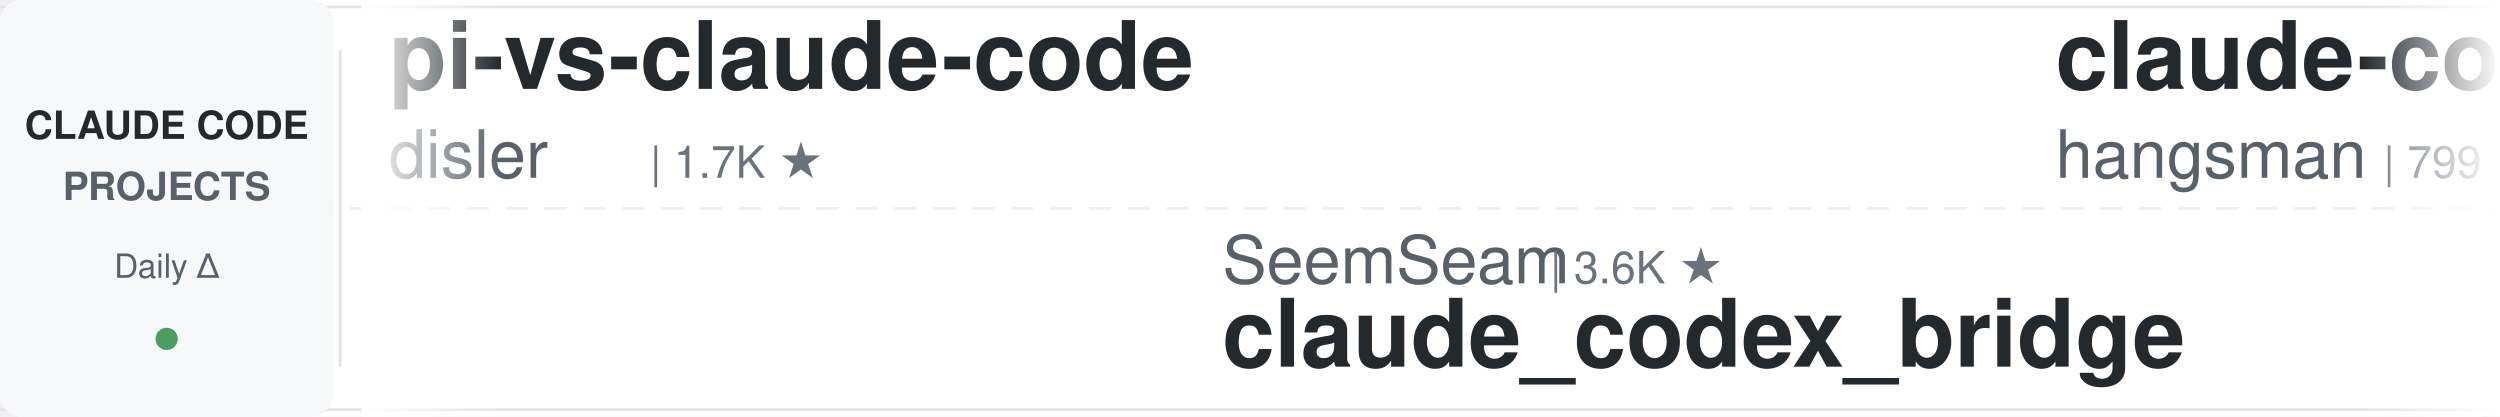
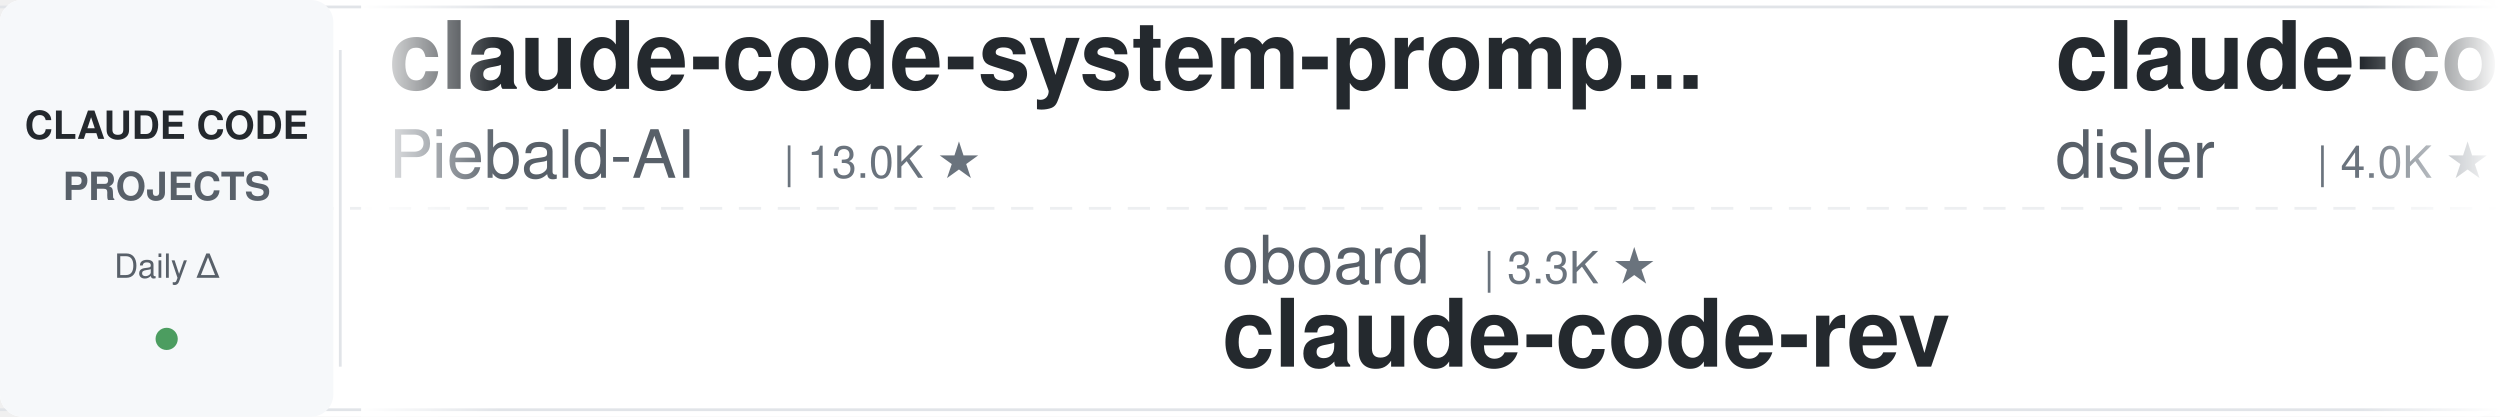
<svg xmlns="http://www.w3.org/2000/svg" width="900" height="150">
  <defs>
    <linearGradient id="leftFade" x1="0%" y1="0%" x2="100%" y2="0%">
      <stop offset="0%" style="stop-color:#ffffff;stop-opacity:1" />
      <stop offset="100%" style="stop-color:#ffffff;stop-opacity:0" />
    </linearGradient>
    <linearGradient id="rightFade" x1="0%" y1="0%" x2="100%" y2="0%">
      <stop offset="0%" style="stop-color:#ffffff;stop-opacity:0" />
      <stop offset="100%" style="stop-color:#ffffff;stop-opacity:1" />
    </linearGradient>
  </defs>
  <rect width="900" height="150" fill="#ffffff" rx="8" />
  <rect x="0" y="2" width="900" height="1" fill="#e1e4e8" />
  <rect x="0" y="147" width="900" height="1" fill="#e1e4e8" />
  <line x1="0" y1="75" x2="900" y2="75" stroke="#e1e4e8" stroke-width="1" stroke-dasharray="8 6" opacity="0.6" />
  <rect x="0" y="0" width="120" height="150" fill="#f6f8fa" rx="8" />
  <text x="60" y="50" font-family="-apple-system, BlinkMacSystemFont, 'Segoe UI', Helvetica, Arial, sans-serif" font-size="14" font-weight="600" fill="#24292e" text-anchor="middle">CLAUDE CODE</text>
  <text x="60" y="72" font-family="-apple-system, BlinkMacSystemFont, 'Segoe UI', Helvetica, Arial, sans-serif" font-size="14" font-weight="600" fill="#586069" text-anchor="middle">PROJECTS</text>
  <text x="60" y="100" font-family="-apple-system, BlinkMacSystemFont, 'Segoe UI', Helvetica, Arial, sans-serif" font-size="12" font-weight="500" fill="#586069" text-anchor="middle">Daily Δ</text>
  <circle cx="60" cy="122" r="4" fill="#22863a" opacity="0.8" />
  <rect x="122" y="18" width="1" height="114" fill="#e1e4e8" />
  <clipPath id="tickerClip">
    <rect x="130" y="0" width="770" height="150" />
  </clipPath>
  <g clip-path="url(#tickerClip)">
    <g id="tickerItems">
      <animateTransform attributeName="transform" attributeType="XML" type="translate" from="0 0" to="-3000 0" dur="54s" repeatCount="indefinite" />
      <g transform="translate(0, 0)">
-         <text x="140" y="32" font-family="-apple-system, BlinkMacSystemFont, 'Segoe UI', Helvetica, Arial, sans-serif" font-size="34" font-weight="600" fill="#24292e">pi-vs-claude-code</text>
-         <text x="140" y="64" font-family="-apple-system, BlinkMacSystemFont, 'Segoe UI', Helvetica, Arial, sans-serif" font-size="24" font-weight="400" fill="#586069">disler</text>
-         <text x="234" y="64" font-family="-apple-system, BlinkMacSystemFont, 'Segoe UI', Helvetica, Arial, sans-serif" font-size="16" font-weight="500" fill="#6a737d">| 1.7K ★</text>
+         <text x="140" y="32" font-family="-apple-system, BlinkMacSystemFont, 'Segoe UI', Helvetica, Arial, sans-serif" font-size="34" font-weight="600" fill="#24292e">claude-code-system-promp...</text>
+         <text x="140" y="64" font-family="-apple-system, BlinkMacSystemFont, 'Segoe UI', Helvetica, Arial, sans-serif" font-size="24" font-weight="400" fill="#586069">Piebald-AI</text>
+         <text x="282" y="64" font-family="-apple-system, BlinkMacSystemFont, 'Segoe UI', Helvetica, Arial, sans-serif" font-size="16" font-weight="500" fill="#6a737d">| 13.0K ★</text>
      </g>
      <g transform="translate(300, 0)">
-         <text x="140" y="102" font-family="-apple-system, BlinkMacSystemFont, 'Segoe UI', Helvetica, Arial, sans-serif" font-size="24" font-weight="400" fill="#586069">SeemSeam</text>
-         <text x="258" y="102" font-family="-apple-system, BlinkMacSystemFont, 'Segoe UI', Helvetica, Arial, sans-serif" font-size="16" font-weight="500" fill="#6a737d">| 3.6K ★</text>
-         <text x="140" y="132" font-family="-apple-system, BlinkMacSystemFont, 'Segoe UI', Helvetica, Arial, sans-serif" font-size="34" font-weight="600" fill="#24292e">claude_codex_bridge</text>
+         <text x="140" y="102" font-family="-apple-system, BlinkMacSystemFont, 'Segoe UI', Helvetica, Arial, sans-serif" font-size="24" font-weight="400" fill="#586069">oboard</text>
+         <text x="234" y="102" font-family="-apple-system, BlinkMacSystemFont, 'Segoe UI', Helvetica, Arial, sans-serif" font-size="16" font-weight="500" fill="#6a737d">| 3.3K ★</text>
+         <text x="140" y="132" font-family="-apple-system, BlinkMacSystemFont, 'Segoe UI', Helvetica, Arial, sans-serif" font-size="34" font-weight="600" fill="#24292e">claude-code-rev</text>
      </g>
      <g transform="translate(600, 0)">
-         <text x="140" y="32" font-family="-apple-system, BlinkMacSystemFont, 'Segoe UI', Helvetica, Arial, sans-serif" font-size="34" font-weight="600" fill="#24292e">claude-code-source</text>
-         <text x="140" y="64" font-family="-apple-system, BlinkMacSystemFont, 'Segoe UI', Helvetica, Arial, sans-serif" font-size="24" font-weight="400" fill="#586069">hangsman</text>
-         <text x="258" y="64" font-family="-apple-system, BlinkMacSystemFont, 'Segoe UI', Helvetica, Arial, sans-serif" font-size="16" font-weight="500" fill="#6a737d">| 799 ★</text>
+         <text x="140" y="32" font-family="-apple-system, BlinkMacSystemFont, 'Segoe UI', Helvetica, Arial, sans-serif" font-size="34" font-weight="600" fill="#24292e">claude-code-hooks-master...</text>
+         <text x="140" y="64" font-family="-apple-system, BlinkMacSystemFont, 'Segoe UI', Helvetica, Arial, sans-serif" font-size="24" font-weight="400" fill="#586069">disler</text>
+         <text x="234" y="64" font-family="-apple-system, BlinkMacSystemFont, 'Segoe UI', Helvetica, Arial, sans-serif" font-size="16" font-weight="500" fill="#6a737d">| 4.0K ★</text>
      </g>
      <g transform="translate(900, 0)">
+         <text x="140" y="102" font-family="-apple-system, BlinkMacSystemFont, 'Segoe UI', Helvetica, Arial, sans-serif" font-size="24" font-weight="400" fill="#586069">anthropics</text>
+         <text x="282" y="102" font-family="-apple-system, BlinkMacSystemFont, 'Segoe UI', Helvetica, Arial, sans-serif" font-size="16" font-weight="500" fill="#6a737d">| 6.5K ★</text>
+         <text x="140" y="132" font-family="-apple-system, BlinkMacSystemFont, 'Segoe UI', Helvetica, Arial, sans-serif" font-size="34" font-weight="600" fill="#24292e">claude-code-security-rev...</text>
+       </g>
+       <g transform="translate(1200, 0)">
+         <text x="140" y="32" font-family="-apple-system, BlinkMacSystemFont, 'Segoe UI', Helvetica, Arial, sans-serif" font-size="34" font-weight="600" fill="#24292e">claude-code-infrastructu...</text>
+         <text x="140" y="64" font-family="-apple-system, BlinkMacSystemFont, 'Segoe UI', Helvetica, Arial, sans-serif" font-size="24" font-weight="400" fill="#586069">diet103</text>
+         <text x="246" y="64" font-family="-apple-system, BlinkMacSystemFont, 'Segoe UI', Helvetica, Arial, sans-serif" font-size="16" font-weight="500" fill="#6a737d">| 10.0K ★</text>
+       </g>
+       <g transform="translate(1500, 0)">
+         <text x="140" y="102" font-family="-apple-system, BlinkMacSystemFont, 'Segoe UI', Helvetica, Arial, sans-serif" font-size="24" font-weight="400" fill="#586069">davila7</text>
+         <text x="246" y="102" font-family="-apple-system, BlinkMacSystemFont, 'Segoe UI', Helvetica, Arial, sans-serif" font-size="16" font-weight="500" fill="#6a737d">| 32.9K ★</text>
+         <text x="140" y="132" font-family="-apple-system, BlinkMacSystemFont, 'Segoe UI', Helvetica, Arial, sans-serif" font-size="34" font-weight="600" fill="#24292e">claude-code-templates</text>
+       </g>
+       <g transform="translate(1800, 0)">
+         <text x="140" y="32" font-family="-apple-system, BlinkMacSystemFont, 'Segoe UI', Helvetica, Arial, sans-serif" font-size="34" font-weight="600" fill="#24292e">Claude-Code-Game-Studios</text>
+         <text x="140" y="64" font-family="-apple-system, BlinkMacSystemFont, 'Segoe UI', Helvetica, Arial, sans-serif" font-size="24" font-weight="400" fill="#586069">Donchitos</text>
+         <text x="270" y="64" font-family="-apple-system, BlinkMacSystemFont, 'Segoe UI', Helvetica, Arial, sans-serif" font-size="16" font-weight="500" fill="#6a737d">| 27.6K ★</text>
+       </g>
+       <g transform="translate(2100, 0)">
+         <text x="140" y="102" font-family="-apple-system, BlinkMacSystemFont, 'Segoe UI', Helvetica, Arial, sans-serif" font-size="24" font-weight="400" fill="#586069">darcyegb</text>
+         <text x="258" y="102" font-family="-apple-system, BlinkMacSystemFont, 'Segoe UI', Helvetica, Arial, sans-serif" font-size="16" font-weight="500" fill="#6a737d">| 780 ★</text>
+         <text x="140" y="132" font-family="-apple-system, BlinkMacSystemFont, 'Segoe UI', Helvetica, Arial, sans-serif" font-size="34" font-weight="600" fill="#24292e">ClaudeCodeAgents</text>
+       </g>
+       <g transform="translate(2400, 0)">
+         <text x="140" y="32" font-family="-apple-system, BlinkMacSystemFont, 'Segoe UI', Helvetica, Arial, sans-serif" font-size="34" font-weight="600" fill="#24292e">claude-coder</text>
+         <text x="140" y="64" font-family="-apple-system, BlinkMacSystemFont, 'Segoe UI', Helvetica, Arial, sans-serif" font-size="24" font-weight="400" fill="#586069">kodu-ai</text>
+         <text x="246" y="64" font-family="-apple-system, BlinkMacSystemFont, 'Segoe UI', Helvetica, Arial, sans-serif" font-size="16" font-weight="500" fill="#6a737d">| 5.2K ★</text>
+       </g>
+       <g transform="translate(2700, 0)">
        <text x="140" y="102" font-family="-apple-system, BlinkMacSystemFont, 'Segoe UI', Helvetica, Arial, sans-serif" font-size="24" font-weight="400" fill="#586069">krusemediallc</text>
        <text x="318" y="102" font-family="-apple-system, BlinkMacSystemFont, 'Segoe UI', Helvetica, Arial, sans-serif" font-size="16" font-weight="500" fill="#6a737d">| 1.6K ★</text>
        <text x="140" y="132" font-family="-apple-system, BlinkMacSystemFont, 'Segoe UI', Helvetica, Arial, sans-serif" font-size="34" font-weight="600" fill="#24292e">arcads-claude-code</text>
      </g>
-       <g transform="translate(1200, 0)">
-         <text x="140" y="32" font-family="-apple-system, BlinkMacSystemFont, 'Segoe UI', Helvetica, Arial, sans-serif" font-size="34" font-weight="600" fill="#24292e">ralph-claude-code</text>
-         <text x="140" y="64" font-family="-apple-system, BlinkMacSystemFont, 'Segoe UI', Helvetica, Arial, sans-serif" font-size="24" font-weight="400" fill="#586069">frankbria</text>
-         <text x="270" y="64" font-family="-apple-system, BlinkMacSystemFont, 'Segoe UI', Helvetica, Arial, sans-serif" font-size="16" font-weight="500" fill="#6a737d">| 9.7K ★</text>
-       </g>
-       <g transform="translate(1500, 0)">
-         <text x="140" y="102" font-family="-apple-system, BlinkMacSystemFont, 'Segoe UI', Helvetica, Arial, sans-serif" font-size="24" font-weight="400" fill="#586069">pedrohcgs</text>
-         <text x="270" y="102" font-family="-apple-system, BlinkMacSystemFont, 'Segoe UI', Helvetica, Arial, sans-serif" font-size="16" font-weight="500" fill="#6a737d">| 1.7K ★</text>
-         <text x="140" y="132" font-family="-apple-system, BlinkMacSystemFont, 'Segoe UI', Helvetica, Arial, sans-serif" font-size="34" font-weight="600" fill="#24292e">claude-code-my-workflow</text>
-       </g>
-       <g transform="translate(1800, 0)">
-         <text x="140" y="32" font-family="-apple-system, BlinkMacSystemFont, 'Segoe UI', Helvetica, Arial, sans-serif" font-size="34" font-weight="600" fill="#24292e">claude-code-settings</text>
-         <text x="140" y="64" font-family="-apple-system, BlinkMacSystemFont, 'Segoe UI', Helvetica, Arial, sans-serif" font-size="24" font-weight="400" fill="#586069">feiskyer</text>
-         <text x="258" y="64" font-family="-apple-system, BlinkMacSystemFont, 'Segoe UI', Helvetica, Arial, sans-serif" font-size="16" font-weight="500" fill="#6a737d">| 1.7K ★</text>
-       </g>
-       <g transform="translate(2100, 0)">
-         <text x="140" y="102" font-family="-apple-system, BlinkMacSystemFont, 'Segoe UI', Helvetica, Arial, sans-serif" font-size="24" font-weight="400" fill="#586069">affaan-m</text>
-         <text x="258" y="102" font-family="-apple-system, BlinkMacSystemFont, 'Segoe UI', Helvetica, Arial, sans-serif" font-size="16" font-weight="500" fill="#6a737d">| 288.9K ★</text>
-         <text x="140" y="132" font-family="-apple-system, BlinkMacSystemFont, 'Segoe UI', Helvetica, Arial, sans-serif" font-size="34" font-weight="600" fill="#24292e">ECC</text>
-       </g>
-       <g transform="translate(2400, 0)">
-         <text x="140" y="32" font-family="-apple-system, BlinkMacSystemFont, 'Segoe UI', Helvetica, Arial, sans-serif" font-size="34" font-weight="600" fill="#24292e">claude-code-source-build</text>
-         <text x="140" y="64" font-family="-apple-system, BlinkMacSystemFont, 'Segoe UI', Helvetica, Arial, sans-serif" font-size="24" font-weight="400" fill="#586069">andrew-kramer-inno</text>
-         <text x="378" y="64" font-family="-apple-system, BlinkMacSystemFont, 'Segoe UI', Helvetica, Arial, sans-serif" font-size="16" font-weight="500" fill="#6a737d">| 594 ★</text>
-       </g>
-       <g transform="translate(2700, 0)">
-         <text x="140" y="102" font-family="-apple-system, BlinkMacSystemFont, 'Segoe UI', Helvetica, Arial, sans-serif" font-size="24" font-weight="400" fill="#586069">anthropics</text>
-         <text x="282" y="102" font-family="-apple-system, BlinkMacSystemFont, 'Segoe UI', Helvetica, Arial, sans-serif" font-size="16" font-weight="500" fill="#6a737d">| 1.0K ★</text>
-         <text x="140" y="132" font-family="-apple-system, BlinkMacSystemFont, 'Segoe UI', Helvetica, Arial, sans-serif" font-size="34" font-weight="600" fill="#24292e">claude-code-base-action</text>
-       </g>
      <g transform="translate(3000, 0)">
-         <text x="140" y="32" font-family="-apple-system, BlinkMacSystemFont, 'Segoe UI', Helvetica, Arial, sans-serif" font-size="34" font-weight="600" fill="#24292e">pi-vs-claude-code</text>
-         <text x="140" y="64" font-family="-apple-system, BlinkMacSystemFont, 'Segoe UI', Helvetica, Arial, sans-serif" font-size="24" font-weight="400" fill="#586069">disler</text>
-         <text x="234" y="64" font-family="-apple-system, BlinkMacSystemFont, 'Segoe UI', Helvetica, Arial, sans-serif" font-size="16" font-weight="500" fill="#6a737d">| 1.7K ★</text>
+         <text x="140" y="32" font-family="-apple-system, BlinkMacSystemFont, 'Segoe UI', Helvetica, Arial, sans-serif" font-size="34" font-weight="600" fill="#24292e">claude-code-system-promp...</text>
+         <text x="140" y="64" font-family="-apple-system, BlinkMacSystemFont, 'Segoe UI', Helvetica, Arial, sans-serif" font-size="24" font-weight="400" fill="#586069">Piebald-AI</text>
+         <text x="282" y="64" font-family="-apple-system, BlinkMacSystemFont, 'Segoe UI', Helvetica, Arial, sans-serif" font-size="16" font-weight="500" fill="#6a737d">| 13.0K ★</text>
      </g>
      <g transform="translate(3300, 0)">
-         <text x="140" y="102" font-family="-apple-system, BlinkMacSystemFont, 'Segoe UI', Helvetica, Arial, sans-serif" font-size="24" font-weight="400" fill="#586069">SeemSeam</text>
-         <text x="258" y="102" font-family="-apple-system, BlinkMacSystemFont, 'Segoe UI', Helvetica, Arial, sans-serif" font-size="16" font-weight="500" fill="#6a737d">| 3.6K ★</text>
-         <text x="140" y="132" font-family="-apple-system, BlinkMacSystemFont, 'Segoe UI', Helvetica, Arial, sans-serif" font-size="34" font-weight="600" fill="#24292e">claude_codex_bridge</text>
+         <text x="140" y="102" font-family="-apple-system, BlinkMacSystemFont, 'Segoe UI', Helvetica, Arial, sans-serif" font-size="24" font-weight="400" fill="#586069">oboard</text>
+         <text x="234" y="102" font-family="-apple-system, BlinkMacSystemFont, 'Segoe UI', Helvetica, Arial, sans-serif" font-size="16" font-weight="500" fill="#6a737d">| 3.3K ★</text>
+         <text x="140" y="132" font-family="-apple-system, BlinkMacSystemFont, 'Segoe UI', Helvetica, Arial, sans-serif" font-size="34" font-weight="600" fill="#24292e">claude-code-rev</text>
      </g>
      <g transform="translate(3600, 0)">
-         <text x="140" y="32" font-family="-apple-system, BlinkMacSystemFont, 'Segoe UI', Helvetica, Arial, sans-serif" font-size="34" font-weight="600" fill="#24292e">claude-code-source</text>
-         <text x="140" y="64" font-family="-apple-system, BlinkMacSystemFont, 'Segoe UI', Helvetica, Arial, sans-serif" font-size="24" font-weight="400" fill="#586069">hangsman</text>
-         <text x="258" y="64" font-family="-apple-system, BlinkMacSystemFont, 'Segoe UI', Helvetica, Arial, sans-serif" font-size="16" font-weight="500" fill="#6a737d">| 799 ★</text>
+         <text x="140" y="32" font-family="-apple-system, BlinkMacSystemFont, 'Segoe UI', Helvetica, Arial, sans-serif" font-size="34" font-weight="600" fill="#24292e">claude-code-hooks-master...</text>
+         <text x="140" y="64" font-family="-apple-system, BlinkMacSystemFont, 'Segoe UI', Helvetica, Arial, sans-serif" font-size="24" font-weight="400" fill="#586069">disler</text>
+         <text x="234" y="64" font-family="-apple-system, BlinkMacSystemFont, 'Segoe UI', Helvetica, Arial, sans-serif" font-size="16" font-weight="500" fill="#6a737d">| 4.0K ★</text>
      </g>
      <g transform="translate(3900, 0)">
-         <text x="140" y="102" font-family="-apple-system, BlinkMacSystemFont, 'Segoe UI', Helvetica, Arial, sans-serif" font-size="24" font-weight="400" fill="#586069">krusemediallc</text>
-         <text x="318" y="102" font-family="-apple-system, BlinkMacSystemFont, 'Segoe UI', Helvetica, Arial, sans-serif" font-size="16" font-weight="500" fill="#6a737d">| 1.6K ★</text>
-         <text x="140" y="132" font-family="-apple-system, BlinkMacSystemFont, 'Segoe UI', Helvetica, Arial, sans-serif" font-size="34" font-weight="600" fill="#24292e">arcads-claude-code</text>
+         <text x="140" y="102" font-family="-apple-system, BlinkMacSystemFont, 'Segoe UI', Helvetica, Arial, sans-serif" font-size="24" font-weight="400" fill="#586069">anthropics</text>
+         <text x="282" y="102" font-family="-apple-system, BlinkMacSystemFont, 'Segoe UI', Helvetica, Arial, sans-serif" font-size="16" font-weight="500" fill="#6a737d">| 6.5K ★</text>
+         <text x="140" y="132" font-family="-apple-system, BlinkMacSystemFont, 'Segoe UI', Helvetica, Arial, sans-serif" font-size="34" font-weight="600" fill="#24292e">claude-code-security-rev...</text>
      </g>
    </g>
  </g>
  <rect x="130" y="0" width="50" height="150" fill="url(#leftFade)" />
  <rect x="850" y="0" width="50" height="150" fill="url(#rightFade)" />
</svg>
